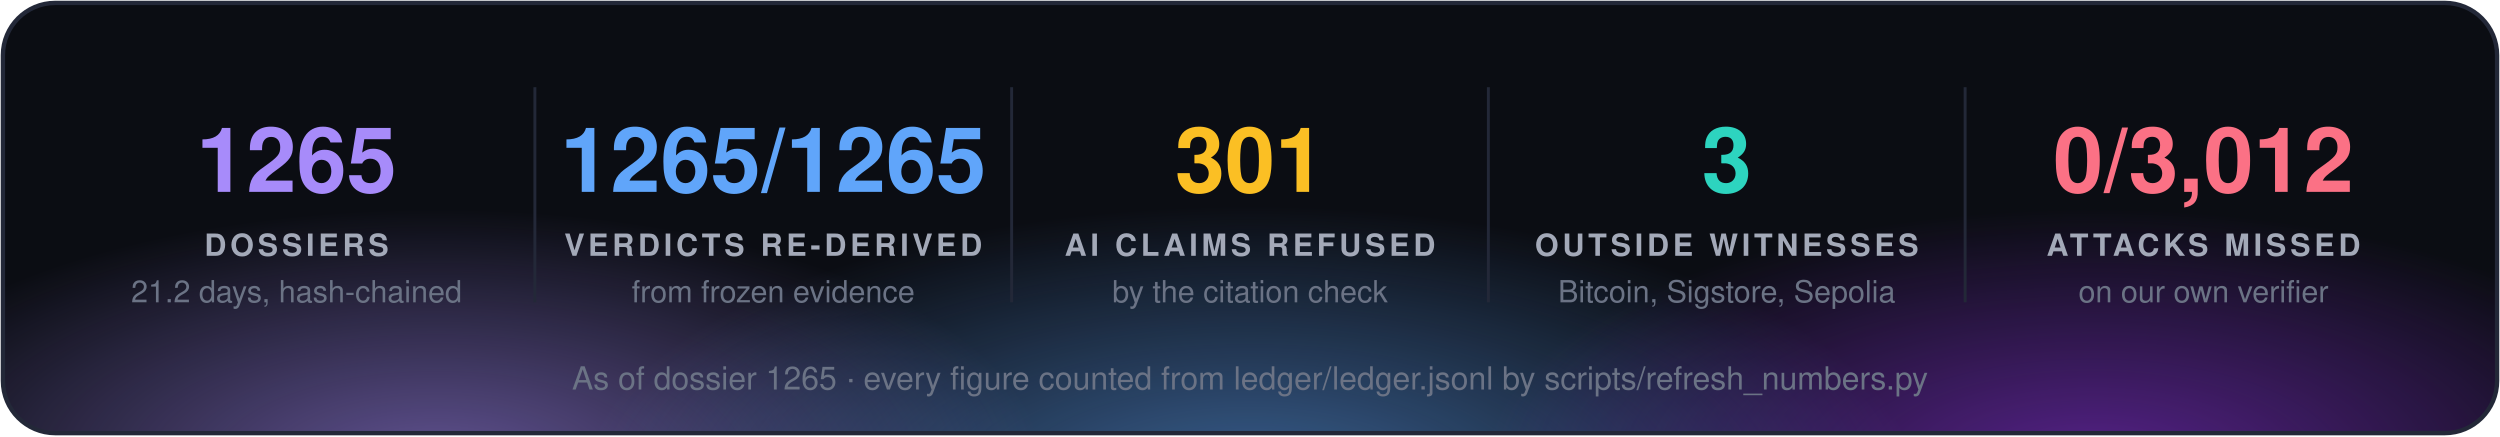
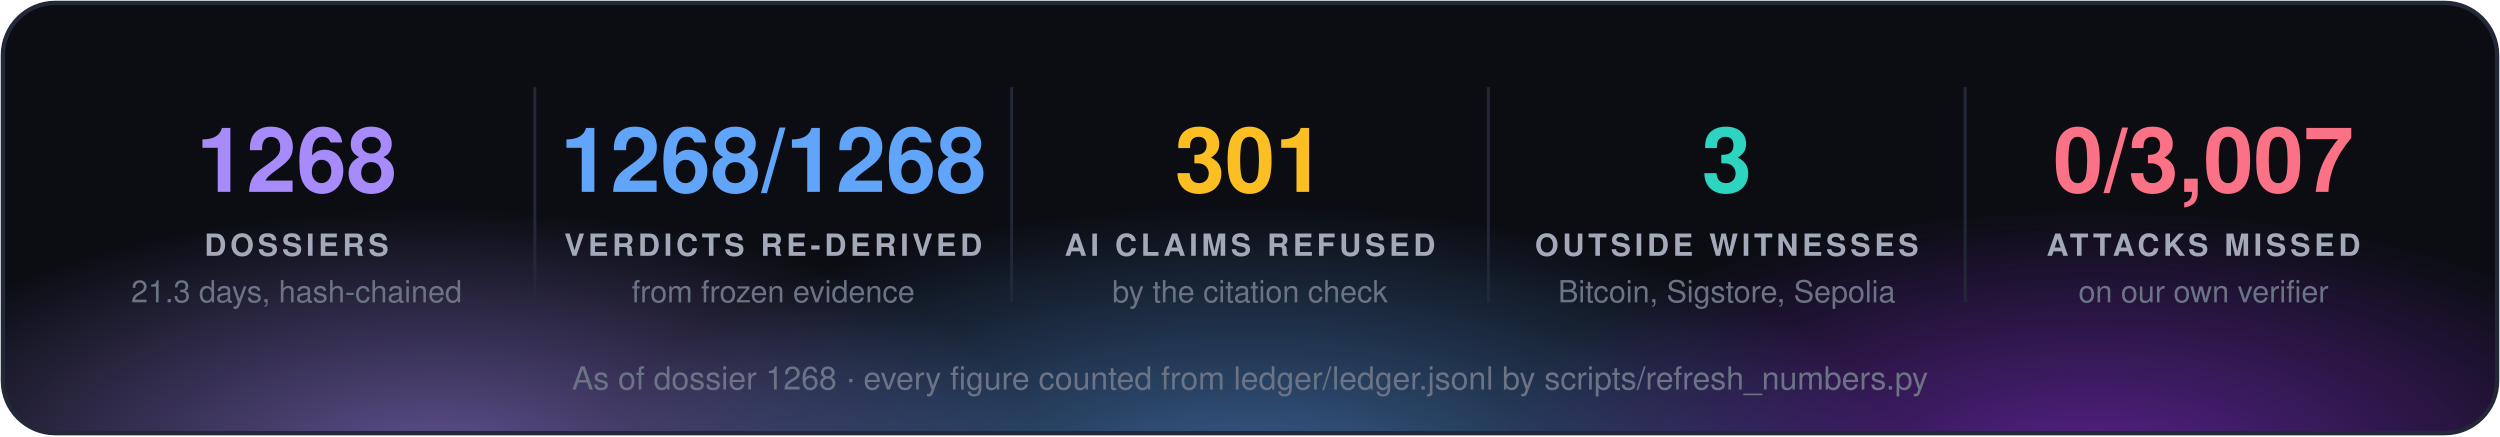
<svg xmlns="http://www.w3.org/2000/svg" width="860" height="150" viewBox="0 0 860 150" font-family="'Segoe UI', 'Helvetica Neue', Helvetica, Arial, sans-serif">
  <defs>
    <radialGradient id="g0" cx="50%" cy="50%" r="50%">
      <stop offset="0" stop-color="#a78bfa" stop-opacity="0.55" />
      <stop offset="1" stop-color="#a78bfa" stop-opacity="0" />
    </radialGradient>
    <radialGradient id="g1" cx="50%" cy="50%" r="50%">
      <stop offset="0" stop-color="#60a5fa" stop-opacity="0.55" />
      <stop offset="1" stop-color="#60a5fa" stop-opacity="0" />
    </radialGradient>
    <radialGradient id="g2" cx="50%" cy="50%" r="50%">
      <stop offset="0" stop-color="#9333ea" stop-opacity="0.55" />
      <stop offset="1" stop-color="#9333ea" stop-opacity="0" />
    </radialGradient>
    <clipPath id="panel">
      <rect x="1" y="1" width="858" height="148" rx="18" />
    </clipPath>
  </defs>
  <rect x="1" y="1" width="858" height="148" rx="18" fill="#0b0d13" />
  <g clip-path="url(#panel)">
    <ellipse cx="150" cy="160" rx="210" ry="88" fill="url(#g0)" />
    <ellipse cx="430" cy="168" rx="230" ry="97" fill="url(#g1)" />
    <ellipse cx="720" cy="160" rx="210" ry="88" fill="url(#g2)" />
  </g>
  <rect x="1" y="1" width="858" height="148" rx="18" fill="none" stroke="#232838" stroke-width="1.5" />
-   <text x="102.0" y="66" fill="#a78bfa" font-size="31" font-weight="700" text-anchor="middle">1265</text>
+   <text x="102.0" y="66" fill="#a78bfa" font-size="31" font-weight="700" text-anchor="middle">1268</text>
  <text x="102.0" y="88" fill="#a3a9b8" font-size="10.5" font-weight="700" letter-spacing="1.3" text-anchor="middle">DOSSIERS</text>
-   <text x="102.0" y="104" fill="#6b7385" font-size="10.5" text-anchor="middle">21.2 days, hash-chained</text>
+   <text x="102.0" y="104" fill="#6b7385" font-size="10.5" text-anchor="middle">21.3 days, hash-chained</text>
  <line x1="184.0" y1="30" x2="184.0" y2="104" stroke="#232838" />
-   <text x="266.0" y="66" fill="#60a5fa" font-size="31" font-weight="700" text-anchor="middle">1265/1265</text>
+   <text x="266.0" y="66" fill="#60a5fa" font-size="31" font-weight="700" text-anchor="middle">1268/1268</text>
  <text x="266.0" y="88" fill="#a3a9b8" font-size="10.5" font-weight="700" letter-spacing="1.3" text-anchor="middle">VERDICTS RE-DERIVED</text>
  <text x="266.0" y="104" fill="#6b7385" font-size="10.5" text-anchor="middle">from frozen evidence</text>
  <line x1="348.0" y1="30" x2="348.0" y2="104" stroke="#232838" />
  <text x="430.0" y="66" fill="#fbbf24" font-size="31" font-weight="700" text-anchor="middle">301</text>
  <text x="430.0" y="88" fill="#a3a9b8" font-size="10.5" font-weight="700" letter-spacing="1.3" text-anchor="middle">AI CLAIMS REFUSED</text>
  <text x="430.0" y="104" fill="#6b7385" font-size="10.5" text-anchor="middle">by the citation check</text>
  <line x1="512.0" y1="30" x2="512.0" y2="104" stroke="#232838" />
  <text x="594.0" y="66" fill="#2dd4bf" font-size="31" font-weight="700" text-anchor="middle">3</text>
  <text x="594.0" y="88" fill="#a3a9b8" font-size="10.5" font-weight="700" letter-spacing="1.3" text-anchor="middle">OUTSIDE WITNESSES</text>
  <text x="594.0" y="104" fill="#6b7385" font-size="10.5" text-anchor="middle">Bitcoin, Sigstore, Sepolia</text>
  <line x1="676.0" y1="30" x2="676.0" y2="104" stroke="#232838" />
-   <text x="758.0" y="66" fill="#fb7185" font-size="31" font-weight="700" text-anchor="middle">0/3,012</text>
+   <text x="758.0" y="66" fill="#fb7185" font-size="31" font-weight="700" text-anchor="middle">0/3,007</text>
  <text x="758.0" y="88" fill="#a3a9b8" font-size="10.5" font-weight="700" letter-spacing="1.3" text-anchor="middle">ATTACKS MISSED</text>
  <text x="758.0" y="104" fill="#6b7385" font-size="10.5" text-anchor="middle">on our own verifier</text>
-   <text x="430.0" y="134" fill="#6b7385" font-size="11" text-anchor="middle">As of dossier 1265 · every figure counted from ledger/ledger.jsonl by scripts/refresh_numbers.py</text>
+   <text x="430.0" y="134" fill="#6b7385" font-size="11" text-anchor="middle">As of dossier 1268 · every figure counted from ledger/ledger.jsonl by scripts/refresh_numbers.py</text>
</svg>
